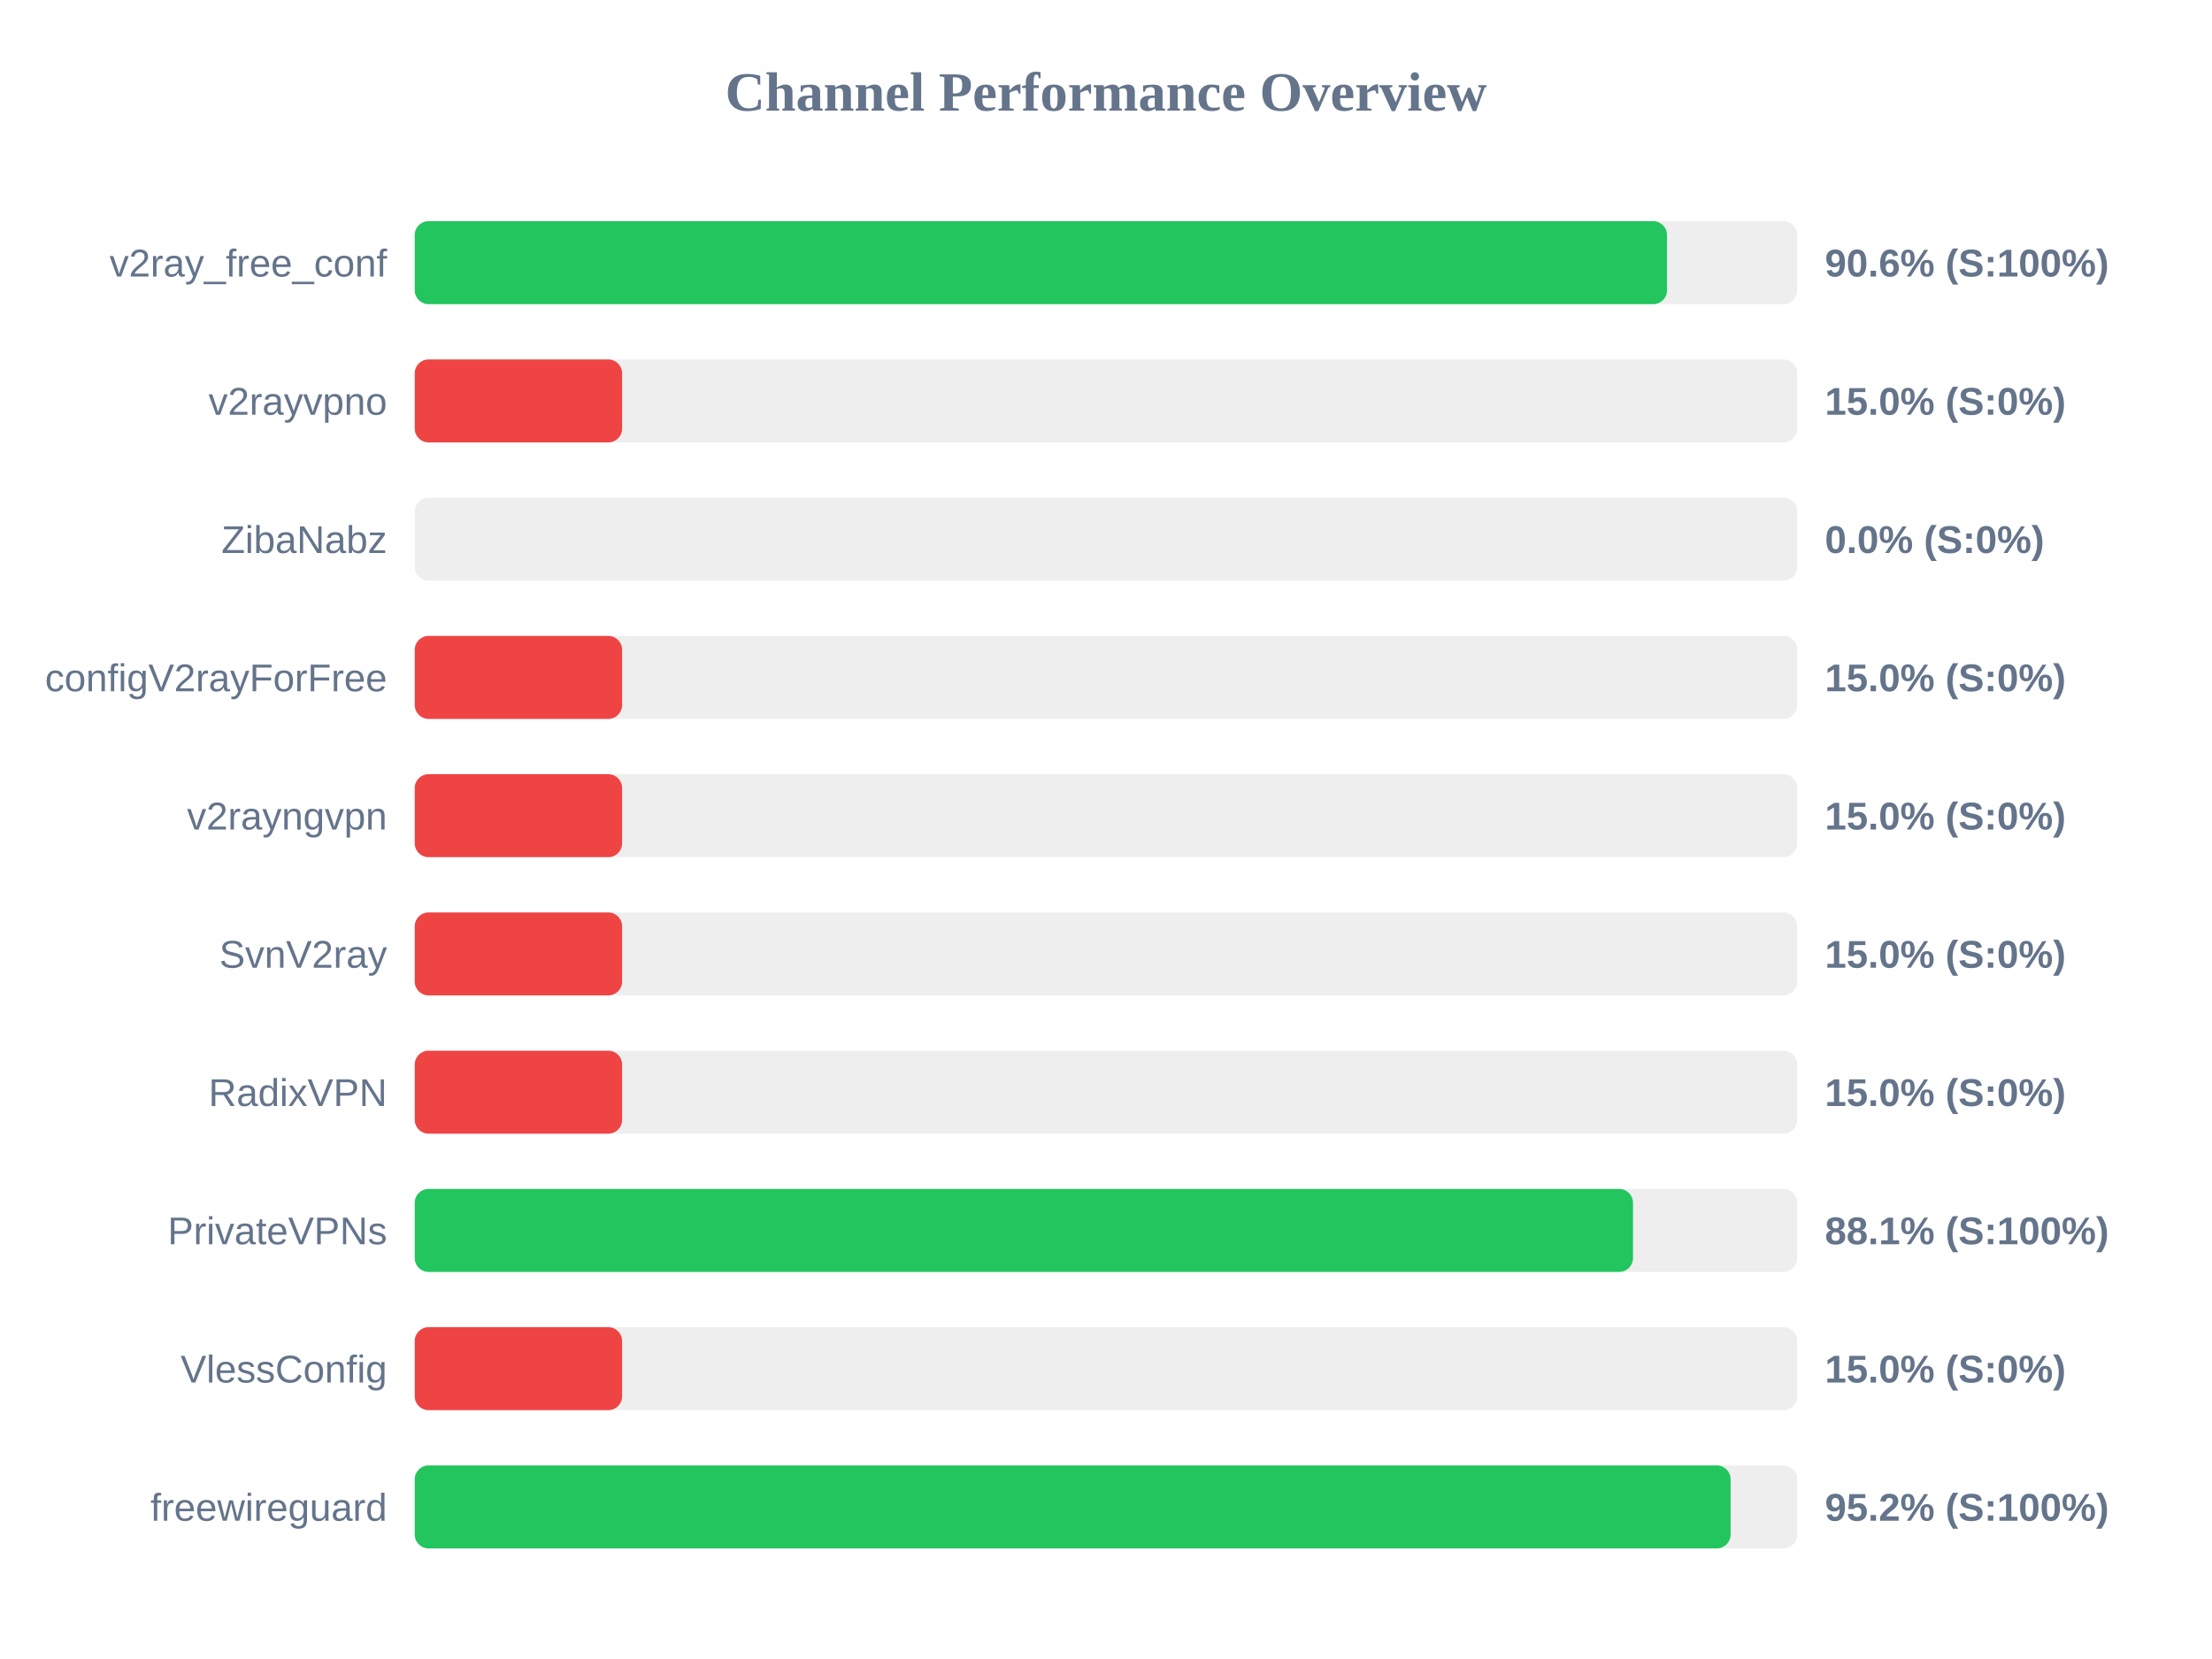
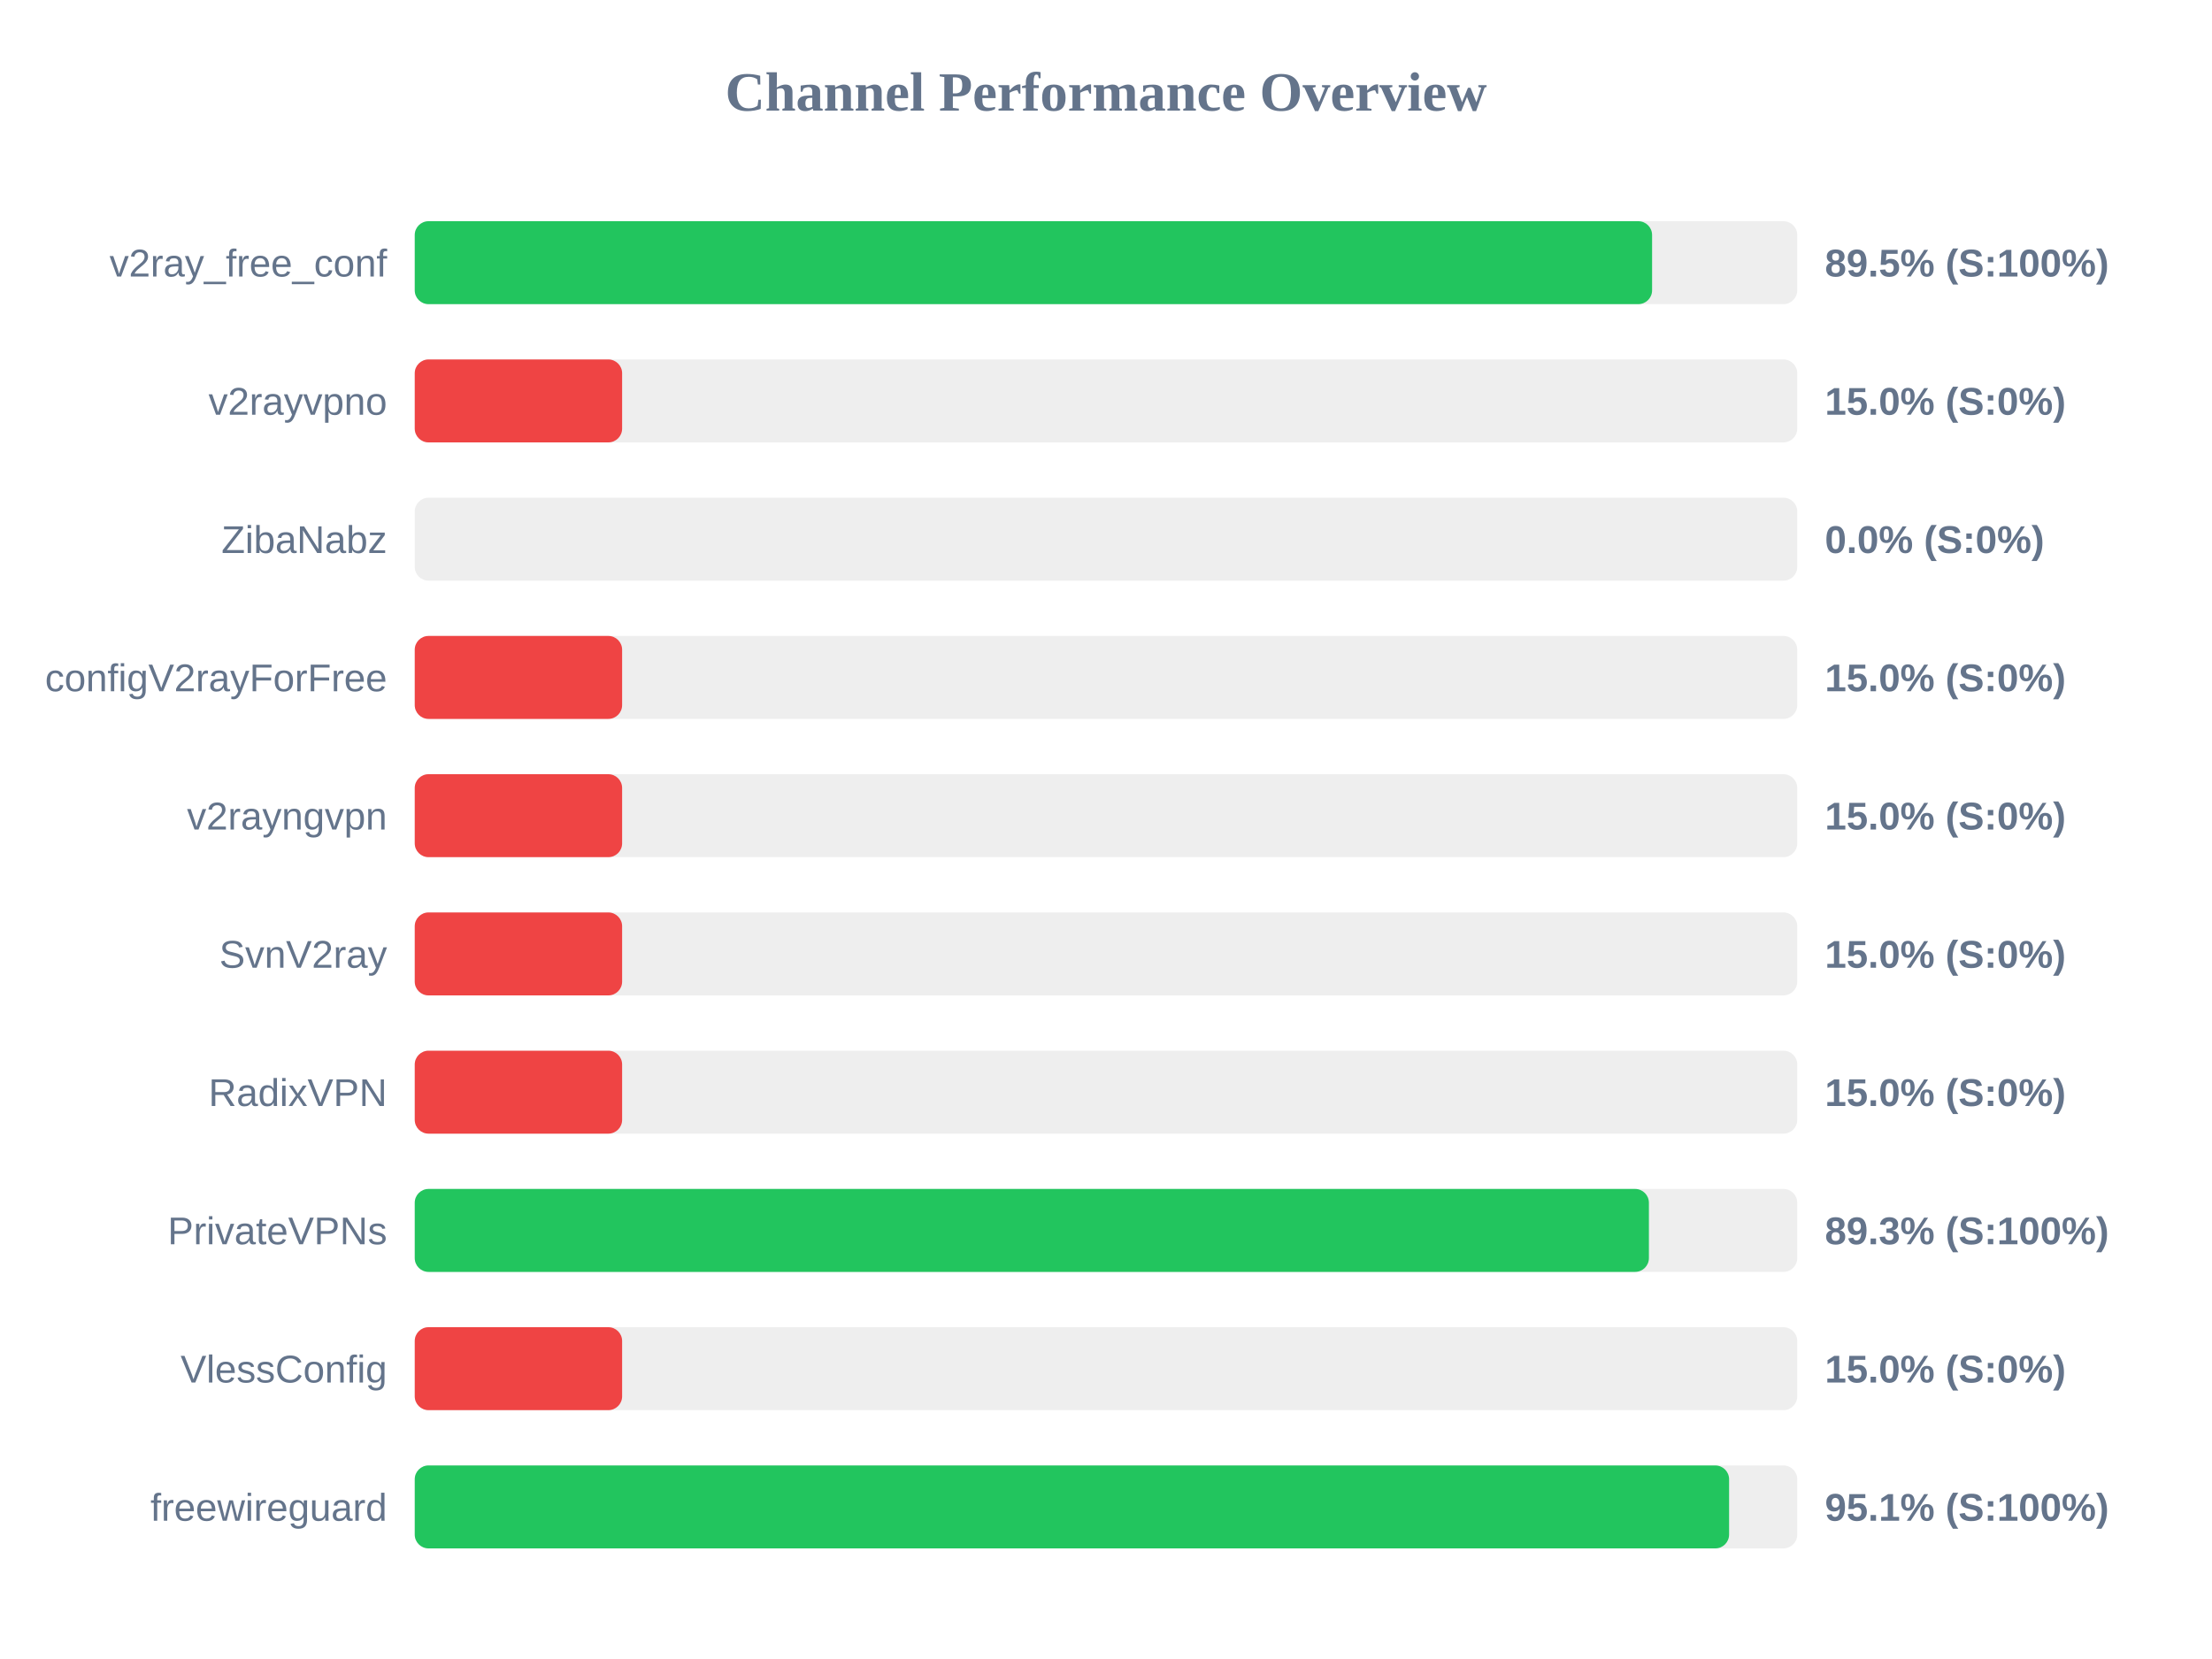
<svg xmlns="http://www.w3.org/2000/svg" width="800" height="600" version="1.1">
  <style>
        .row { font: 14px Arial; fill: #64748b; }
        .score { font: bold 14px Arial; fill: #64748b; }
    </style>
  <text x="400" y="40" text-anchor="middle" font-size="20px" font-weight="bold" fill="#64748b">Channel Performance Overview</text>
  <rect x="150" y="80" width="500" height="30" fill="#eee" rx="5" />
-   <rect x="150" y="80" width="452.9" height="30" fill="#22c55e" rx="5" />
+   <rect x="150" y="80" width="447.5" height="30" fill="#22c55e" rx="5" />
  <text x="140" y="100" text-anchor="end" class="row">v2ray_free_conf</text>
-   <text x="660" y="100" text-anchor="start" class="score">90.6% (S:100%)</text>
+   <text x="660" y="100" text-anchor="start" class="score">89.5% (S:100%)</text>
  <rect x="150" y="130" width="500" height="30" fill="#eee" rx="5" />
  <rect x="150" y="130" width="75.0" height="30" fill="#ef4444" rx="5" />
  <text x="140" y="150" text-anchor="end" class="row">v2rayvpno</text>
  <text x="660" y="150" text-anchor="start" class="score">15.0% (S:0%)</text>
  <rect x="150" y="180" width="500" height="30" fill="#eee" rx="5" />
  <rect x="150" y="180" width="0.0" height="30" fill="#ef4444" rx="5" />
  <text x="140" y="200" text-anchor="end" class="row">ZibaNabz</text>
  <text x="660" y="200" text-anchor="start" class="score">0.0% (S:0%)</text>
  <rect x="150" y="230" width="500" height="30" fill="#eee" rx="5" />
  <rect x="150" y="230" width="75.0" height="30" fill="#ef4444" rx="5" />
  <text x="140" y="250" text-anchor="end" class="row">configV2rayForFree</text>
  <text x="660" y="250" text-anchor="start" class="score">15.0% (S:0%)</text>
  <rect x="150" y="280" width="500" height="30" fill="#eee" rx="5" />
  <rect x="150" y="280" width="75.0" height="30" fill="#ef4444" rx="5" />
  <text x="140" y="300" text-anchor="end" class="row">v2rayngvpn</text>
  <text x="660" y="300" text-anchor="start" class="score">15.0% (S:0%)</text>
  <rect x="150" y="330" width="500" height="30" fill="#eee" rx="5" />
  <rect x="150" y="330" width="75.0" height="30" fill="#ef4444" rx="5" />
  <text x="140" y="350" text-anchor="end" class="row">SvnV2ray</text>
  <text x="660" y="350" text-anchor="start" class="score">15.0% (S:0%)</text>
  <rect x="150" y="380" width="500" height="30" fill="#eee" rx="5" />
  <rect x="150" y="380" width="75.0" height="30" fill="#ef4444" rx="5" />
  <text x="140" y="400" text-anchor="end" class="row">RadixVPN</text>
  <text x="660" y="400" text-anchor="start" class="score">15.0% (S:0%)</text>
  <rect x="150" y="430" width="500" height="30" fill="#eee" rx="5" />
-   <rect x="150" y="430" width="440.6" height="30" fill="#22c55e" rx="5" />
+   <rect x="150" y="430" width="446.35" height="30" fill="#22c55e" rx="5" />
  <text x="140" y="450" text-anchor="end" class="row">PrivateVPNs</text>
-   <text x="660" y="450" text-anchor="start" class="score">88.1% (S:100%)</text>
+   <text x="660" y="450" text-anchor="start" class="score">89.3% (S:100%)</text>
  <rect x="150" y="480" width="500" height="30" fill="#eee" rx="5" />
  <rect x="150" y="480" width="75.0" height="30" fill="#ef4444" rx="5" />
  <text x="140" y="500" text-anchor="end" class="row">VlessConfig</text>
  <text x="660" y="500" text-anchor="start" class="score">15.0% (S:0%)</text>
  <rect x="150" y="530" width="500" height="30" fill="#eee" rx="5" />
-   <rect x="150" y="530" width="475.9" height="30" fill="#22c55e" rx="5" />
+   <rect x="150" y="530" width="475.35" height="30" fill="#22c55e" rx="5" />
  <text x="140" y="550" text-anchor="end" class="row">freewireguard</text>
-   <text x="660" y="550" text-anchor="start" class="score">95.2% (S:100%)</text>
+   <text x="660" y="550" text-anchor="start" class="score">95.1% (S:100%)</text>
</svg>
